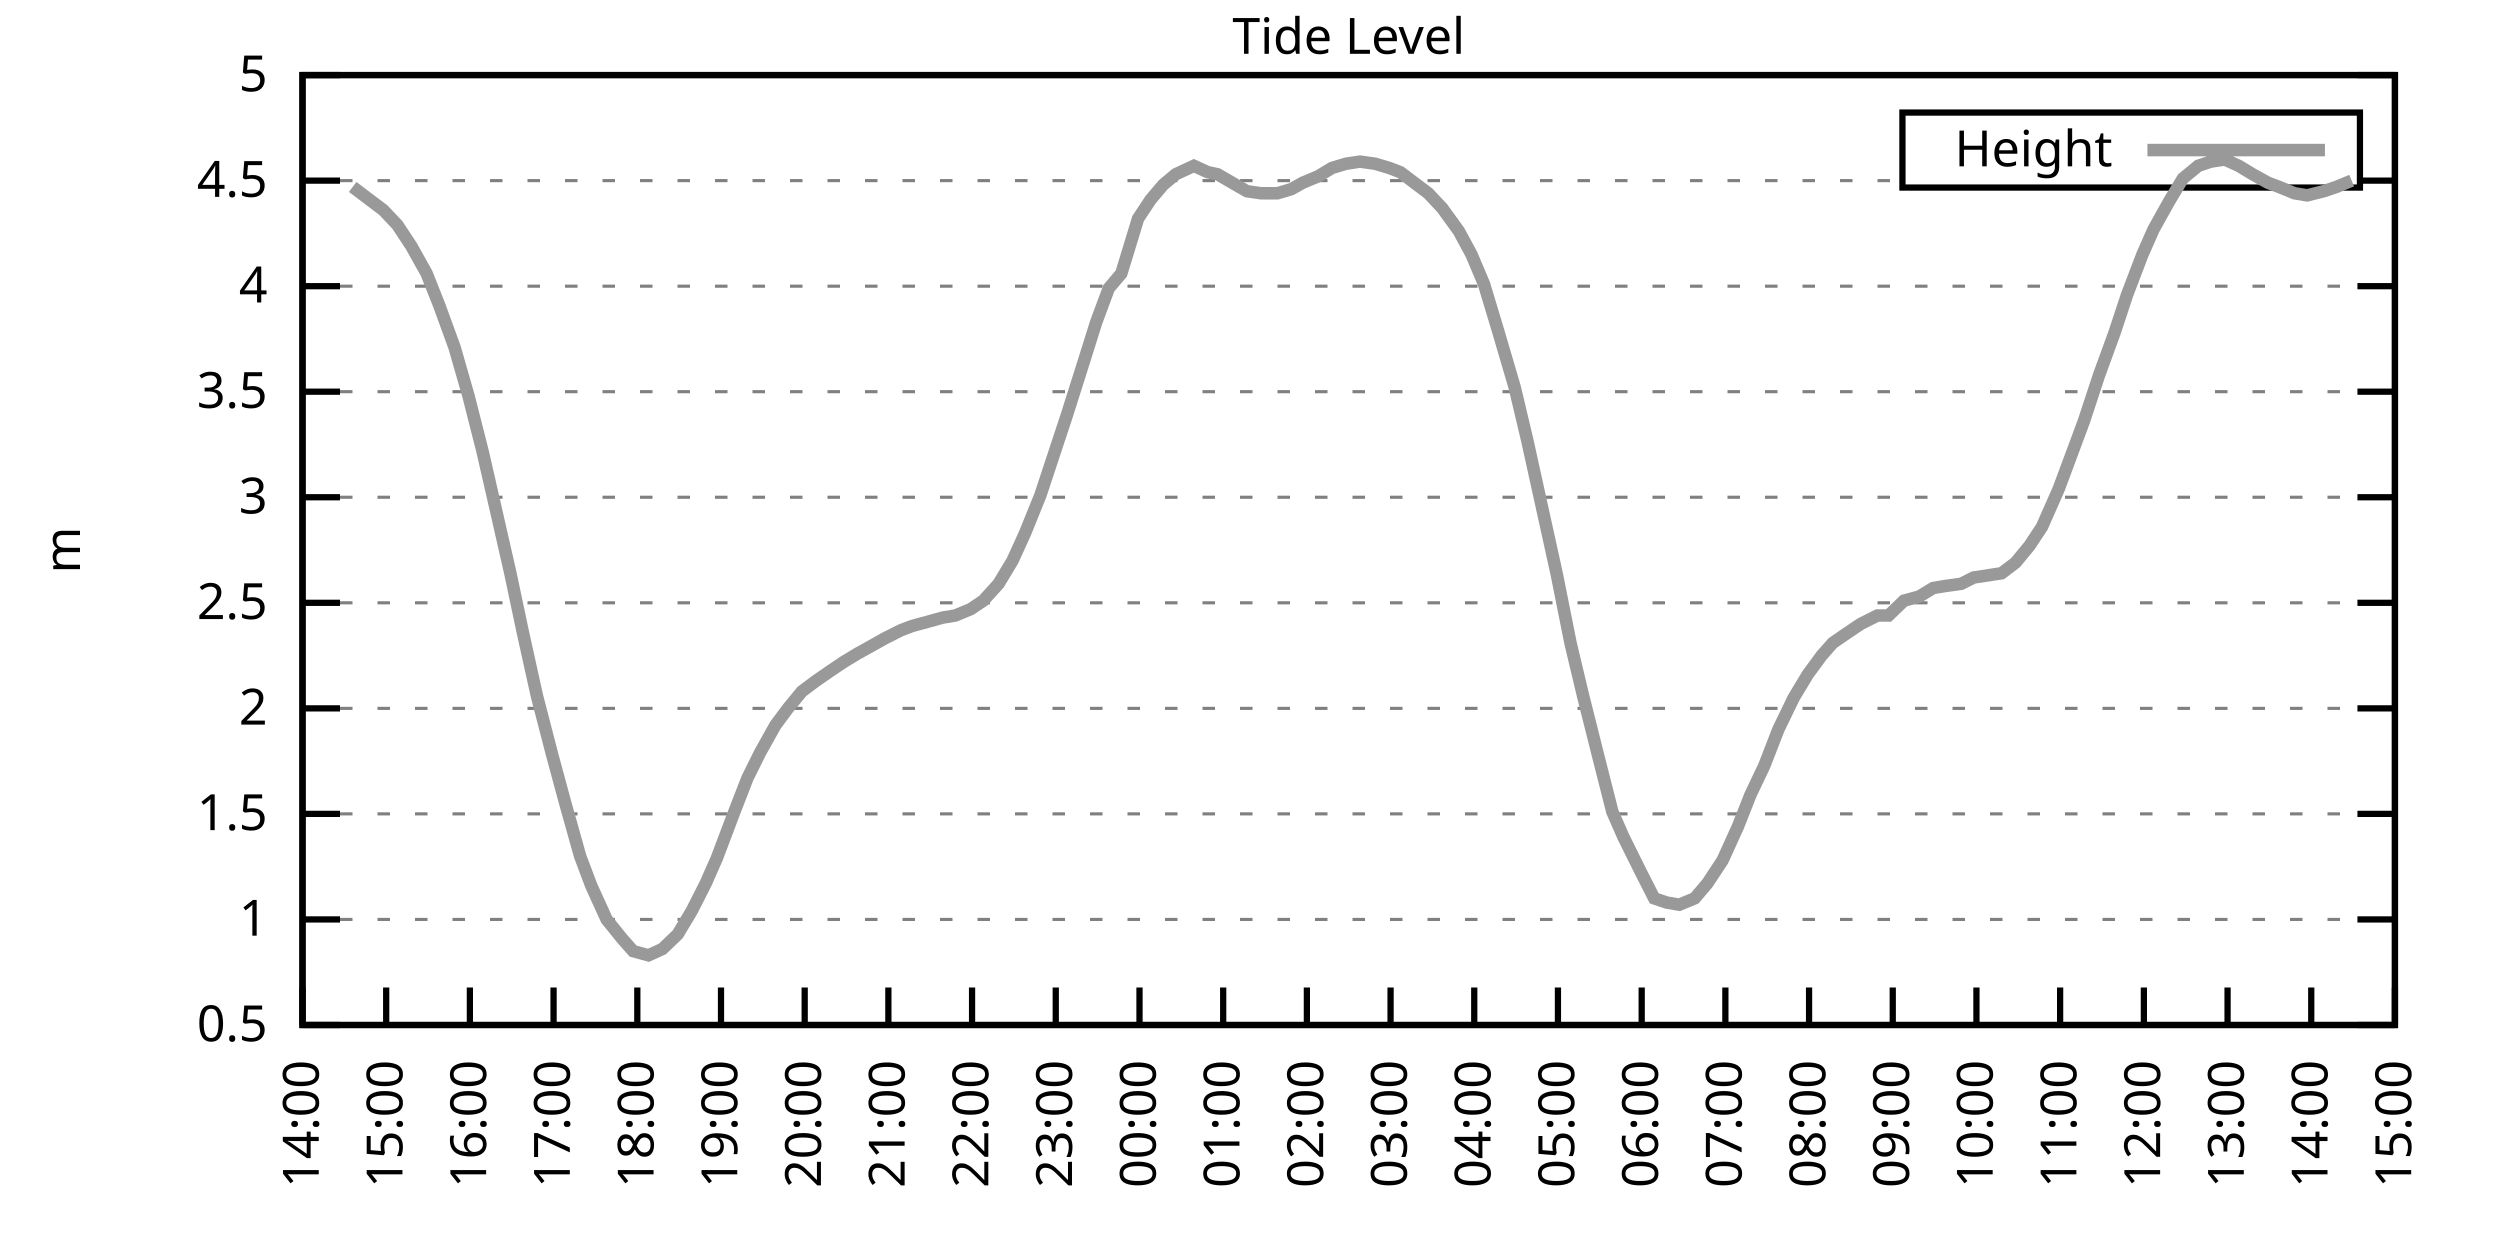
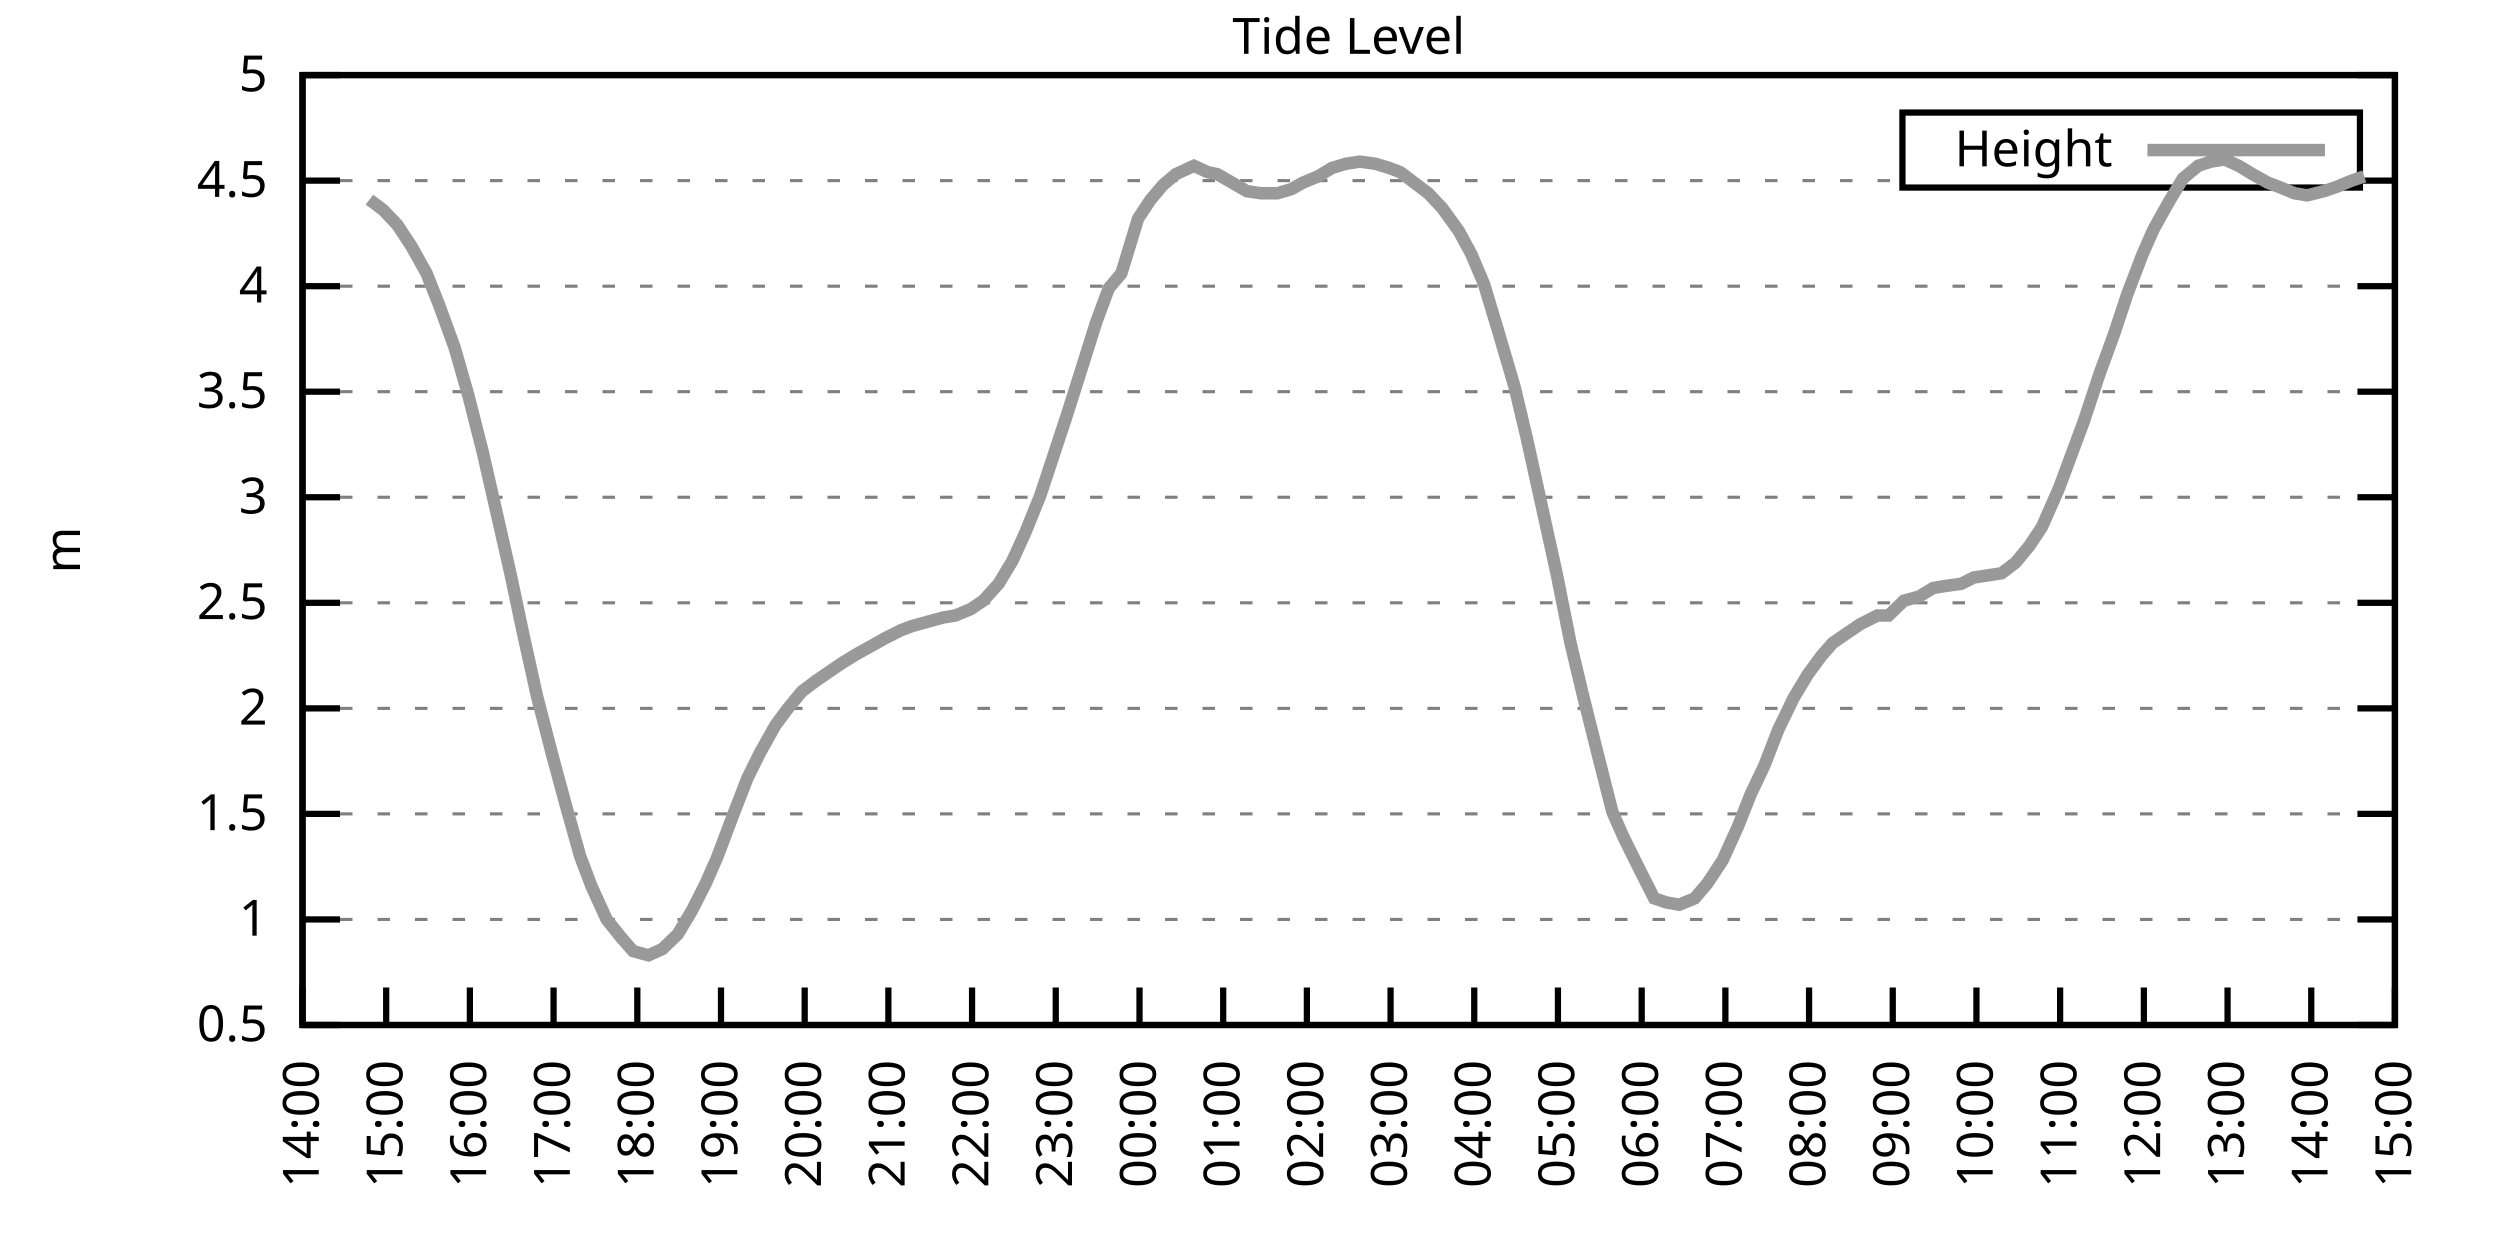
<svg xmlns="http://www.w3.org/2000/svg" xmlns:xlink="http://www.w3.org/1999/xlink" width="400" height="200" viewBox="0 0 400 200">
  <g id="gnuplot_canvas">
    <rect x="0" y="0" width="400" height="200" fill="none" />
    <defs>
      <circle id="gpDot" r="0.5" stroke-width="0.5" stroke="currentColor" />
      <path id="gpPt0" stroke-width="0.333" stroke="currentColor" d="M-1,0 h2 M0,-1 v2" />
      <path id="gpPt1" stroke-width="0.333" stroke="currentColor" d="M-1,-1 L1,1 M1,-1 L-1,1" />
      <path id="gpPt2" stroke-width="0.333" stroke="currentColor" d="M-1,0 L1,0 M0,-1 L0,1 M-1,-1 L1,1 M-1,1 L1,-1" />
      <rect id="gpPt3" stroke-width="0.333" stroke="currentColor" x="-1" y="-1" width="2" height="2" />
      <rect id="gpPt4" stroke-width="0.333" stroke="currentColor" fill="currentColor" x="-1" y="-1" width="2" height="2" />
      <circle id="gpPt5" stroke-width="0.333" stroke="currentColor" cx="0" cy="0" r="1" />
      <use xlink:href="#gpPt5" id="gpPt6" fill="currentColor" stroke="none" />
      <path id="gpPt7" stroke-width="0.333" stroke="currentColor" d="M0,-1.33 L-1.33,0.67 L1.33,0.67 z" />
      <use xlink:href="#gpPt7" id="gpPt8" fill="currentColor" stroke="none" />
      <use xlink:href="#gpPt7" id="gpPt9" stroke="currentColor" transform="rotate(180)" />
      <use xlink:href="#gpPt9" id="gpPt10" fill="currentColor" stroke="none" />
      <use xlink:href="#gpPt3" id="gpPt11" stroke="currentColor" transform="rotate(45)" />
      <use xlink:href="#gpPt11" id="gpPt12" fill="currentColor" stroke="none" />
      <path id="gpPt13" stroke-width="0.333" stroke="currentColor" d="M0,1.330 L1.265,0.411 L0.782,-1.067 L-0.782,-1.076 L-1.265,0.411 z" />
      <use xlink:href="#gpPt13" id="gpPt14" fill="currentColor" stroke="none" />
      <filter id="textbox" filterUnits="objectBoundingBox" x="0" y="0" height="1" width="1">
        <feFlood flood-color="white" flood-opacity="1" result="bgnd" />
        <feComposite in="SourceGraphic" in2="bgnd" operator="atop" />
      </filter>
      <filter id="greybox" filterUnits="objectBoundingBox" x="0" y="0" height="1" width="1">
        <feFlood flood-color="lightgrey" flood-opacity="1" result="grey" />
        <feComposite in="SourceGraphic" in2="grey" operator="atop" />
      </filter>
    </defs>
    <g fill="none" color="white" stroke="currentColor" stroke-width="1.00" stroke-linecap="butt" stroke-linejoin="miter">
</g>
    <g fill="none" color="black" stroke="currentColor" stroke-width="1.00" stroke-linecap="butt" stroke-linejoin="miter">
      <g stroke="none" shape-rendering="crispEdges">
        <polygon fill="rgb(255, 255, 255)" points="48.40,164.00 383.18,164.00 383.18,12.02 48.40,12.02 " />
      </g>
    </g>
    <g fill="none" color="black" stroke="currentColor" stroke-width="1.00" stroke-linecap="butt" stroke-linejoin="miter">
</g>
    <g fill="none" color="black" stroke="black" stroke-width="0.50" stroke-linecap="butt" stroke-linejoin="miter">
</g>
    <g fill="none" color="gray" stroke="currentColor" stroke-width="0.50" stroke-linecap="butt" stroke-linejoin="miter">
      <path stroke="gray" stroke-dasharray="2,4" class="gridline" d="M48.40,164.00 L383.19,164.00  " />
    </g>
    <g fill="none" color="gray" stroke="gray" stroke-width="1.00" stroke-linecap="butt" stroke-linejoin="miter">
</g>
    <g fill="none" color="black" stroke="currentColor" stroke-width="1.00" stroke-linecap="butt" stroke-linejoin="miter">
      <path stroke="black" d="M48.40,164.00 L54.40,164.00 M383.19,164.00 L377.19,164.00  " />
      <g transform="translate(42.80,166.60)" stroke="none" fill="black" font-family="Sans" font-size="8.00" text-anchor="end">
        <text>
          <tspan font-family="Sans"> 0.5</tspan>
        </text>
      </g>
    </g>
    <g fill="none" color="black" stroke="currentColor" stroke-width="1.00" stroke-linecap="butt" stroke-linejoin="miter">
</g>
    <g fill="none" color="black" stroke="black" stroke-width="0.50" stroke-linecap="butt" stroke-linejoin="miter">
</g>
    <g fill="none" color="gray" stroke="currentColor" stroke-width="0.50" stroke-linecap="butt" stroke-linejoin="miter">
      <path stroke="gray" stroke-dasharray="2,4" class="gridline" d="M48.40,147.11 L383.19,147.11  " />
    </g>
    <g fill="none" color="gray" stroke="gray" stroke-width="1.00" stroke-linecap="butt" stroke-linejoin="miter">
</g>
    <g fill="none" color="black" stroke="currentColor" stroke-width="1.00" stroke-linecap="butt" stroke-linejoin="miter">
      <path stroke="black" d="M48.40,147.11 L54.40,147.11 M383.19,147.11 L377.19,147.11  " />
      <g transform="translate(42.80,149.71)" stroke="none" fill="black" font-family="Sans" font-size="8.00" text-anchor="end">
        <text>
          <tspan font-family="Sans"> 1</tspan>
        </text>
      </g>
    </g>
    <g fill="none" color="black" stroke="currentColor" stroke-width="1.00" stroke-linecap="butt" stroke-linejoin="miter">
</g>
    <g fill="none" color="black" stroke="black" stroke-width="0.50" stroke-linecap="butt" stroke-linejoin="miter">
</g>
    <g fill="none" color="gray" stroke="currentColor" stroke-width="0.50" stroke-linecap="butt" stroke-linejoin="miter">
      <path stroke="gray" stroke-dasharray="2,4" class="gridline" d="M48.40,130.22 L383.19,130.22  " />
    </g>
    <g fill="none" color="gray" stroke="gray" stroke-width="1.00" stroke-linecap="butt" stroke-linejoin="miter">
</g>
    <g fill="none" color="black" stroke="currentColor" stroke-width="1.00" stroke-linecap="butt" stroke-linejoin="miter">
      <path stroke="black" d="M48.40,130.22 L54.40,130.22 M383.19,130.22 L377.19,130.22  " />
      <g transform="translate(42.80,132.82)" stroke="none" fill="black" font-family="Sans" font-size="8.00" text-anchor="end">
        <text>
          <tspan font-family="Sans"> 1.5</tspan>
        </text>
      </g>
    </g>
    <g fill="none" color="black" stroke="currentColor" stroke-width="1.00" stroke-linecap="butt" stroke-linejoin="miter">
</g>
    <g fill="none" color="black" stroke="black" stroke-width="0.50" stroke-linecap="butt" stroke-linejoin="miter">
</g>
    <g fill="none" color="gray" stroke="currentColor" stroke-width="0.50" stroke-linecap="butt" stroke-linejoin="miter">
      <path stroke="gray" stroke-dasharray="2,4" class="gridline" d="M48.40,113.34 L383.19,113.34  " />
    </g>
    <g fill="none" color="gray" stroke="gray" stroke-width="1.00" stroke-linecap="butt" stroke-linejoin="miter">
</g>
    <g fill="none" color="black" stroke="currentColor" stroke-width="1.00" stroke-linecap="butt" stroke-linejoin="miter">
      <path stroke="black" d="M48.40,113.34 L54.40,113.34 M383.19,113.34 L377.19,113.34  " />
      <g transform="translate(42.80,115.94)" stroke="none" fill="black" font-family="Sans" font-size="8.00" text-anchor="end">
        <text>
          <tspan font-family="Sans"> 2</tspan>
        </text>
      </g>
    </g>
    <g fill="none" color="black" stroke="currentColor" stroke-width="1.00" stroke-linecap="butt" stroke-linejoin="miter">
</g>
    <g fill="none" color="black" stroke="black" stroke-width="0.50" stroke-linecap="butt" stroke-linejoin="miter">
</g>
    <g fill="none" color="gray" stroke="currentColor" stroke-width="0.50" stroke-linecap="butt" stroke-linejoin="miter">
      <path stroke="gray" stroke-dasharray="2,4" class="gridline" d="M48.40,96.45 L383.19,96.45  " />
    </g>
    <g fill="none" color="gray" stroke="gray" stroke-width="1.00" stroke-linecap="butt" stroke-linejoin="miter">
</g>
    <g fill="none" color="black" stroke="currentColor" stroke-width="1.00" stroke-linecap="butt" stroke-linejoin="miter">
      <path stroke="black" d="M48.40,96.45 L54.40,96.45 M383.19,96.45 L377.19,96.45  " />
      <g transform="translate(42.80,99.05)" stroke="none" fill="black" font-family="Sans" font-size="8.00" text-anchor="end">
        <text>
          <tspan font-family="Sans"> 2.5</tspan>
        </text>
      </g>
    </g>
    <g fill="none" color="black" stroke="currentColor" stroke-width="1.00" stroke-linecap="butt" stroke-linejoin="miter">
</g>
    <g fill="none" color="black" stroke="black" stroke-width="0.50" stroke-linecap="butt" stroke-linejoin="miter">
</g>
    <g fill="none" color="gray" stroke="currentColor" stroke-width="0.50" stroke-linecap="butt" stroke-linejoin="miter">
      <path stroke="gray" stroke-dasharray="2,4" class="gridline" d="M48.40,79.56 L383.19,79.56  " />
    </g>
    <g fill="none" color="gray" stroke="gray" stroke-width="1.00" stroke-linecap="butt" stroke-linejoin="miter">
</g>
    <g fill="none" color="black" stroke="currentColor" stroke-width="1.00" stroke-linecap="butt" stroke-linejoin="miter">
      <path stroke="black" d="M48.40,79.56 L54.40,79.56 M383.19,79.56 L377.19,79.56  " />
      <g transform="translate(42.80,82.16)" stroke="none" fill="black" font-family="Sans" font-size="8.00" text-anchor="end">
        <text>
          <tspan font-family="Sans"> 3</tspan>
        </text>
      </g>
    </g>
    <g fill="none" color="black" stroke="currentColor" stroke-width="1.00" stroke-linecap="butt" stroke-linejoin="miter">
</g>
    <g fill="none" color="black" stroke="black" stroke-width="0.50" stroke-linecap="butt" stroke-linejoin="miter">
</g>
    <g fill="none" color="gray" stroke="currentColor" stroke-width="0.50" stroke-linecap="butt" stroke-linejoin="miter">
      <path stroke="gray" stroke-dasharray="2,4" class="gridline" d="M48.40,62.67 L383.19,62.67  " />
    </g>
    <g fill="none" color="gray" stroke="gray" stroke-width="1.00" stroke-linecap="butt" stroke-linejoin="miter">
</g>
    <g fill="none" color="black" stroke="currentColor" stroke-width="1.00" stroke-linecap="butt" stroke-linejoin="miter">
      <path stroke="black" d="M48.40,62.67 L54.40,62.67 M383.19,62.67 L377.19,62.67  " />
      <g transform="translate(42.80,65.27)" stroke="none" fill="black" font-family="Sans" font-size="8.00" text-anchor="end">
        <text>
          <tspan font-family="Sans"> 3.5</tspan>
        </text>
      </g>
    </g>
    <g fill="none" color="black" stroke="currentColor" stroke-width="1.00" stroke-linecap="butt" stroke-linejoin="miter">
</g>
    <g fill="none" color="black" stroke="black" stroke-width="0.50" stroke-linecap="butt" stroke-linejoin="miter">
</g>
    <g fill="none" color="gray" stroke="currentColor" stroke-width="0.50" stroke-linecap="butt" stroke-linejoin="miter">
      <path stroke="gray" stroke-dasharray="2,4" class="gridline" d="M48.40,45.79 L383.19,45.79  " />
    </g>
    <g fill="none" color="gray" stroke="gray" stroke-width="1.00" stroke-linecap="butt" stroke-linejoin="miter">
</g>
    <g fill="none" color="black" stroke="currentColor" stroke-width="1.00" stroke-linecap="butt" stroke-linejoin="miter">
      <path stroke="black" d="M48.40,45.79 L54.40,45.79 M383.19,45.79 L377.19,45.79  " />
      <g transform="translate(42.80,48.39)" stroke="none" fill="black" font-family="Sans" font-size="8.00" text-anchor="end">
        <text>
          <tspan font-family="Sans"> 4</tspan>
        </text>
      </g>
    </g>
    <g fill="none" color="black" stroke="currentColor" stroke-width="1.00" stroke-linecap="butt" stroke-linejoin="miter">
</g>
    <g fill="none" color="black" stroke="black" stroke-width="0.50" stroke-linecap="butt" stroke-linejoin="miter">
</g>
    <g fill="none" color="gray" stroke="currentColor" stroke-width="0.50" stroke-linecap="butt" stroke-linejoin="miter">
      <path stroke="gray" stroke-dasharray="2,4" class="gridline" d="M48.40,28.90 L304.39,28.90 M377.59,28.90 L383.19,28.90  " />
    </g>
    <g fill="none" color="gray" stroke="gray" stroke-width="1.00" stroke-linecap="butt" stroke-linejoin="miter">
</g>
    <g fill="none" color="black" stroke="currentColor" stroke-width="1.00" stroke-linecap="butt" stroke-linejoin="miter">
      <path stroke="black" d="M48.40,28.90 L54.40,28.90 M383.19,28.90 L377.19,28.90  " />
      <g transform="translate(42.80,31.50)" stroke="none" fill="black" font-family="Sans" font-size="8.00" text-anchor="end">
        <text>
          <tspan font-family="Sans"> 4.5</tspan>
        </text>
      </g>
    </g>
    <g fill="none" color="black" stroke="currentColor" stroke-width="1.00" stroke-linecap="butt" stroke-linejoin="miter">
</g>
    <g fill="none" color="black" stroke="black" stroke-width="0.50" stroke-linecap="butt" stroke-linejoin="miter">
</g>
    <g fill="none" color="gray" stroke="currentColor" stroke-width="0.50" stroke-linecap="butt" stroke-linejoin="miter">
      <path stroke="gray" stroke-dasharray="2,4" class="gridline" d="M48.40,12.01 L383.19,12.01  " />
    </g>
    <g fill="none" color="gray" stroke="gray" stroke-width="1.00" stroke-linecap="butt" stroke-linejoin="miter">
</g>
    <g fill="none" color="black" stroke="currentColor" stroke-width="1.00" stroke-linecap="butt" stroke-linejoin="miter">
      <path stroke="black" d="M48.40,12.01 L54.40,12.01 M383.19,12.01 L377.19,12.01  " />
      <g transform="translate(42.80,14.61)" stroke="none" fill="black" font-family="Sans" font-size="8.00" text-anchor="end">
        <text>
          <tspan font-family="Sans"> 5</tspan>
        </text>
      </g>
    </g>
    <g fill="none" color="black" stroke="currentColor" stroke-width="1.00" stroke-linecap="butt" stroke-linejoin="miter">
      <path stroke="black" d="M48.40,164.00 L48.40,158.00  " />
      <g transform="translate(51.00,169.60) rotate(270.00)" stroke="none" fill="black" font-family="Sans" font-size="8.00" text-anchor="end">
        <text>
          <tspan font-family="Sans">14:00</tspan>
        </text>
      </g>
    </g>
    <g fill="none" color="black" stroke="currentColor" stroke-width="1.00" stroke-linecap="butt" stroke-linejoin="miter">
      <path stroke="black" d="M61.79,164.00 L61.79,158.00  " />
      <g transform="translate(64.39,169.60) rotate(270.00)" stroke="none" fill="black" font-family="Sans" font-size="8.00" text-anchor="end">
        <text>
          <tspan font-family="Sans">15:00</tspan>
        </text>
      </g>
    </g>
    <g fill="none" color="black" stroke="currentColor" stroke-width="1.00" stroke-linecap="butt" stroke-linejoin="miter">
      <path stroke="black" d="M75.18,164.00 L75.18,158.00  " />
      <g transform="translate(77.78,169.60) rotate(270.00)" stroke="none" fill="black" font-family="Sans" font-size="8.00" text-anchor="end">
        <text>
          <tspan font-family="Sans">16:00</tspan>
        </text>
      </g>
    </g>
    <g fill="none" color="black" stroke="currentColor" stroke-width="1.00" stroke-linecap="butt" stroke-linejoin="miter">
      <path stroke="black" d="M88.57,164.00 L88.57,158.00  " />
      <g transform="translate(91.17,169.60) rotate(270.00)" stroke="none" fill="black" font-family="Sans" font-size="8.00" text-anchor="end">
        <text>
          <tspan font-family="Sans">17:00</tspan>
        </text>
      </g>
    </g>
    <g fill="none" color="black" stroke="currentColor" stroke-width="1.00" stroke-linecap="butt" stroke-linejoin="miter">
      <path stroke="black" d="M101.97,164.00 L101.97,158.00  " />
      <g transform="translate(104.57,169.60) rotate(270.00)" stroke="none" fill="black" font-family="Sans" font-size="8.00" text-anchor="end">
        <text>
          <tspan font-family="Sans">18:00</tspan>
        </text>
      </g>
    </g>
    <g fill="none" color="black" stroke="currentColor" stroke-width="1.00" stroke-linecap="butt" stroke-linejoin="miter">
      <path stroke="black" d="M115.36,164.00 L115.36,158.00  " />
      <g transform="translate(117.96,169.60) rotate(270.00)" stroke="none" fill="black" font-family="Sans" font-size="8.00" text-anchor="end">
        <text>
          <tspan font-family="Sans">19:00</tspan>
        </text>
      </g>
    </g>
    <g fill="none" color="black" stroke="currentColor" stroke-width="1.00" stroke-linecap="butt" stroke-linejoin="miter">
      <path stroke="black" d="M128.75,164.00 L128.75,158.00  " />
      <g transform="translate(131.35,169.60) rotate(270.00)" stroke="none" fill="black" font-family="Sans" font-size="8.00" text-anchor="end">
        <text>
          <tspan font-family="Sans">20:00</tspan>
        </text>
      </g>
    </g>
    <g fill="none" color="black" stroke="currentColor" stroke-width="1.00" stroke-linecap="butt" stroke-linejoin="miter">
      <path stroke="black" d="M142.14,164.00 L142.14,158.00  " />
      <g transform="translate(144.74,169.60) rotate(270.00)" stroke="none" fill="black" font-family="Sans" font-size="8.00" text-anchor="end">
        <text>
          <tspan font-family="Sans">21:00</tspan>
        </text>
      </g>
    </g>
    <g fill="none" color="black" stroke="currentColor" stroke-width="1.00" stroke-linecap="butt" stroke-linejoin="miter">
      <path stroke="black" d="M155.53,164.00 L155.53,158.00  " />
      <g transform="translate(158.13,169.60) rotate(270.00)" stroke="none" fill="black" font-family="Sans" font-size="8.00" text-anchor="end">
        <text>
          <tspan font-family="Sans">22:00</tspan>
        </text>
      </g>
    </g>
    <g fill="none" color="black" stroke="currentColor" stroke-width="1.00" stroke-linecap="butt" stroke-linejoin="miter">
      <path stroke="black" d="M168.92,164.00 L168.92,158.00  " />
      <g transform="translate(171.52,169.60) rotate(270.00)" stroke="none" fill="black" font-family="Sans" font-size="8.00" text-anchor="end">
        <text>
          <tspan font-family="Sans">23:00</tspan>
        </text>
      </g>
    </g>
    <g fill="none" color="black" stroke="currentColor" stroke-width="1.00" stroke-linecap="butt" stroke-linejoin="miter">
      <path stroke="black" d="M182.32,164.00 L182.32,158.00  " />
      <g transform="translate(184.92,169.60) rotate(270.00)" stroke="none" fill="black" font-family="Sans" font-size="8.00" text-anchor="end">
        <text>
          <tspan font-family="Sans">00:00</tspan>
        </text>
      </g>
    </g>
    <g fill="none" color="black" stroke="currentColor" stroke-width="1.00" stroke-linecap="butt" stroke-linejoin="miter">
      <path stroke="black" d="M195.71,164.00 L195.71,158.00  " />
      <g transform="translate(198.31,169.60) rotate(270.00)" stroke="none" fill="black" font-family="Sans" font-size="8.00" text-anchor="end">
        <text>
          <tspan font-family="Sans">01:00</tspan>
        </text>
      </g>
    </g>
    <g fill="none" color="black" stroke="currentColor" stroke-width="1.00" stroke-linecap="butt" stroke-linejoin="miter">
      <path stroke="black" d="M209.10,164.00 L209.10,158.00  " />
      <g transform="translate(211.70,169.60) rotate(270.00)" stroke="none" fill="black" font-family="Sans" font-size="8.00" text-anchor="end">
        <text>
          <tspan font-family="Sans">02:00</tspan>
        </text>
      </g>
    </g>
    <g fill="none" color="black" stroke="currentColor" stroke-width="1.00" stroke-linecap="butt" stroke-linejoin="miter">
      <path stroke="black" d="M222.49,164.00 L222.49,158.00  " />
      <g transform="translate(225.09,169.60) rotate(270.00)" stroke="none" fill="black" font-family="Sans" font-size="8.00" text-anchor="end">
        <text>
          <tspan font-family="Sans">03:00</tspan>
        </text>
      </g>
    </g>
    <g fill="none" color="black" stroke="currentColor" stroke-width="1.00" stroke-linecap="butt" stroke-linejoin="miter">
      <path stroke="black" d="M235.88,164.00 L235.88,158.00  " />
      <g transform="translate(238.48,169.60) rotate(270.00)" stroke="none" fill="black" font-family="Sans" font-size="8.00" text-anchor="end">
        <text>
          <tspan font-family="Sans">04:00</tspan>
        </text>
      </g>
    </g>
    <g fill="none" color="black" stroke="currentColor" stroke-width="1.00" stroke-linecap="butt" stroke-linejoin="miter">
      <path stroke="black" d="M249.27,164.00 L249.27,158.00  " />
      <g transform="translate(251.87,169.60) rotate(270.00)" stroke="none" fill="black" font-family="Sans" font-size="8.00" text-anchor="end">
        <text>
          <tspan font-family="Sans">05:00</tspan>
        </text>
      </g>
    </g>
    <g fill="none" color="black" stroke="currentColor" stroke-width="1.00" stroke-linecap="butt" stroke-linejoin="miter">
      <path stroke="black" d="M262.67,164.00 L262.67,158.00  " />
      <g transform="translate(265.27,169.60) rotate(270.00)" stroke="none" fill="black" font-family="Sans" font-size="8.00" text-anchor="end">
        <text>
          <tspan font-family="Sans">06:00</tspan>
        </text>
      </g>
    </g>
    <g fill="none" color="black" stroke="currentColor" stroke-width="1.00" stroke-linecap="butt" stroke-linejoin="miter">
      <path stroke="black" d="M276.06,164.00 L276.06,158.00  " />
      <g transform="translate(278.66,169.60) rotate(270.00)" stroke="none" fill="black" font-family="Sans" font-size="8.00" text-anchor="end">
        <text>
          <tspan font-family="Sans">07:00</tspan>
        </text>
      </g>
    </g>
    <g fill="none" color="black" stroke="currentColor" stroke-width="1.00" stroke-linecap="butt" stroke-linejoin="miter">
      <path stroke="black" d="M289.45,164.00 L289.45,158.00  " />
      <g transform="translate(292.05,169.60) rotate(270.00)" stroke="none" fill="black" font-family="Sans" font-size="8.00" text-anchor="end">
        <text>
          <tspan font-family="Sans">08:00</tspan>
        </text>
      </g>
    </g>
    <g fill="none" color="black" stroke="currentColor" stroke-width="1.00" stroke-linecap="butt" stroke-linejoin="miter">
      <path stroke="black" d="M302.84,164.00 L302.84,158.00  " />
      <g transform="translate(305.44,169.60) rotate(270.00)" stroke="none" fill="black" font-family="Sans" font-size="8.00" text-anchor="end">
        <text>
          <tspan font-family="Sans">09:00</tspan>
        </text>
      </g>
    </g>
    <g fill="none" color="black" stroke="currentColor" stroke-width="1.00" stroke-linecap="butt" stroke-linejoin="miter">
      <path stroke="black" d="M316.23,164.00 L316.23,158.00  " />
      <g transform="translate(318.83,169.60) rotate(270.00)" stroke="none" fill="black" font-family="Sans" font-size="8.00" text-anchor="end">
        <text>
          <tspan font-family="Sans">10:00</tspan>
        </text>
      </g>
    </g>
    <g fill="none" color="black" stroke="currentColor" stroke-width="1.00" stroke-linecap="butt" stroke-linejoin="miter">
      <path stroke="black" d="M329.62,164.00 L329.62,158.00  " />
      <g transform="translate(332.22,169.60) rotate(270.00)" stroke="none" fill="black" font-family="Sans" font-size="8.00" text-anchor="end">
        <text>
          <tspan font-family="Sans">11:00</tspan>
        </text>
      </g>
    </g>
    <g fill="none" color="black" stroke="currentColor" stroke-width="1.00" stroke-linecap="butt" stroke-linejoin="miter">
      <path stroke="black" d="M343.02,164.00 L343.02,158.00  " />
      <g transform="translate(345.62,169.60) rotate(270.00)" stroke="none" fill="black" font-family="Sans" font-size="8.00" text-anchor="end">
        <text>
          <tspan font-family="Sans">12:00</tspan>
        </text>
      </g>
    </g>
    <g fill="none" color="black" stroke="currentColor" stroke-width="1.00" stroke-linecap="butt" stroke-linejoin="miter">
      <path stroke="black" d="M356.41,164.00 L356.41,158.00  " />
      <g transform="translate(359.01,169.60) rotate(270.00)" stroke="none" fill="black" font-family="Sans" font-size="8.00" text-anchor="end">
        <text>
          <tspan font-family="Sans">13:00</tspan>
        </text>
      </g>
    </g>
    <g fill="none" color="black" stroke="currentColor" stroke-width="1.00" stroke-linecap="butt" stroke-linejoin="miter">
      <path stroke="black" d="M369.80,164.00 L369.80,158.00  " />
      <g transform="translate(372.40,169.60) rotate(270.00)" stroke="none" fill="black" font-family="Sans" font-size="8.00" text-anchor="end">
        <text>
          <tspan font-family="Sans">14:00</tspan>
        </text>
      </g>
    </g>
    <g fill="none" color="black" stroke="currentColor" stroke-width="1.00" stroke-linecap="butt" stroke-linejoin="miter">
      <path stroke="black" d="M383.19,164.00 L383.19,158.00  " />
      <g transform="translate(385.79,169.60) rotate(270.00)" stroke="none" fill="black" font-family="Sans" font-size="8.00" text-anchor="end">
        <text>
          <tspan font-family="Sans">15:00</tspan>
        </text>
      </g>
    </g>
    <g fill="none" color="black" stroke="currentColor" stroke-width="1.00" stroke-linecap="butt" stroke-linejoin="miter">
</g>
    <g fill="none" color="black" stroke="currentColor" stroke-width="1.00" stroke-linecap="butt" stroke-linejoin="miter">
      <path stroke="black" d="M48.40,12.01 L48.40,164.00 L383.19,164.00 L383.19,12.01 L48.40,12.01 Z  " />
    </g>
    <g fill="none" color="black" stroke="currentColor" stroke-width="1.00" stroke-linecap="butt" stroke-linejoin="miter">
</g>
    <g fill="none" color="black" stroke="currentColor" stroke-width="1.00" stroke-linecap="butt" stroke-linejoin="miter">
      <path stroke="black" d="M304.39,30.01 L304.39,18.01 L377.59,18.01 L377.59,30.01 L304.39,30.01 Z  " />
    </g>
    <g id="Tide_level_plot_1">
      <g fill="none" color="white" stroke="black" stroke-width="2.00" stroke-linecap="butt" stroke-linejoin="miter">
</g>
      <g fill="none" color="black" stroke="currentColor" stroke-width="2.00" stroke-linecap="butt" stroke-linejoin="miter">
        <g transform="translate(337.99,26.61)" stroke="none" fill="black" font-family="Sans" font-size="8.00" text-anchor="end">
          <text>
            <tspan font-family="Sans">Height</tspan>
          </text>
        </g>
      </g>
      <g fill="none" color="black" stroke="currentColor" stroke-width="2.00" stroke-linecap="butt" stroke-linejoin="miter">
-         <path stroke="rgb(153, 153, 153)" d="M343.59,24.01 L371.99,24.01 M56.43,29.91 L59.11,31.94 L61.35,33.63 L63.58,35.99 L65.81,39.37 L68.26,43.76   L70.27,48.83 L72.73,55.58 L74.96,63.35 L77.19,72.13 L79.20,80.91 L81.66,91.72 L83.66,101.18 L85.90,111.31   L88.35,120.77 L90.36,128.20 L92.82,136.98 L94.60,141.71 L97.06,147.11 L99.51,150.15 L101.30,152.18 L103.75,152.85   L105.98,151.84 L108.44,149.48 L110.67,145.76 L112.90,141.37 L114.69,137.32 L117.37,130.22 L119.60,124.48 L121.61,120.43   L124.06,116.04 L126.07,113.34 L128.30,110.63 L130.54,108.95 L132.99,107.26 L135.00,105.91 L137.23,104.56 L139.69,103.20   L141.47,102.19 L144.15,100.84 L145.94,100.16 L148.39,99.49 L150.85,98.81 L152.85,98.48 L155.31,97.46 L157.32,96.11   L159.77,93.41 L162.01,89.69 L164.01,85.30 L166.47,79.22 L168.70,72.47 L170.71,66.39 L173.17,58.62 L175.40,51.53   L177.41,46.12 L179.41,43.76 L182.09,34.98 L184.10,31.94 L186.11,29.57 L188.12,27.88 L191.02,26.53 L193.25,27.55   L194.81,27.88 L197.72,29.57 L199.50,30.59 L201.73,30.92 L204.41,30.92 L206.64,30.25 L208.43,29.24 L210.88,28.22   L213.12,26.87 L215.35,26.20 L217.58,25.86 L220.04,26.20 L222.27,26.87 L224.05,27.55 L226.29,29.24 L228.52,30.92   L230.75,33.29 L233.43,37.00 L235.44,40.72 L237.44,45.45 L239.68,52.88 L242.36,62.00 L244.36,70.44 L246.37,79.56   L249.05,91.72 L251.28,102.87 L253.29,111.31 L255.75,121.11 L257.98,129.89 L259.76,133.94 L262.44,139.34 L264.67,143.73   L266.68,144.41 L268.69,144.75 L271.15,143.73 L273.16,141.37 L275.61,137.66 L278.07,132.25 L280.07,127.18 L282.31,122.46   L284.54,116.71 L286.99,111.65 L289.23,107.93 L291.46,104.89 L293.24,102.87 L295.70,101.18 L297.71,99.83 L300.39,98.48   L302.17,98.48 L304.63,96.11 L307.08,95.44 L309.31,94.08 L311.32,93.75 L313.78,93.41 L315.79,92.40 L318.02,92.06   L320.25,91.72 L322.48,90.03 L324.71,87.33 L326.72,84.29 L329.40,78.21 L331.41,72.81 L333.42,67.40 L335.87,59.97   L338.33,53.22 L340.34,47.14 L342.79,40.72 L344.58,36.67 L347.03,32.28 L349.26,28.56 L351.72,26.53 L353.73,25.86   L355.96,25.52 L358.19,26.53 L360.42,27.88 L362.88,29.24 L364.66,29.91 L367.12,30.92 L369.13,31.26 L371.81,30.59   L373.82,29.91 L376.27,28.90  " />
+         <path stroke="rgb(153, 153, 153)" d="M343.59,24.01 L371.99,24.01 M59.11,31.94 L61.35,33.63 L63.58,35.99 L65.81,39.37 L68.26,43.76 L70.27,48.83   L72.73,55.58 L74.96,63.35 L77.19,72.13 L79.20,80.91 L81.66,91.72 L83.66,101.18 L85.90,111.31 L88.35,120.77   L90.36,128.20 L92.82,136.98 L94.60,141.71 L97.06,147.11 L99.51,150.15 L101.30,152.18 L103.75,152.85 L105.98,151.84   L108.44,149.48 L110.67,145.76 L112.90,141.37 L114.69,137.32 L117.37,130.22 L119.60,124.48 L121.61,120.43 L124.06,116.04   L126.07,113.34 L128.30,110.63 L130.54,108.95 L132.99,107.26 L135.00,105.91 L137.23,104.56 L139.69,103.20 L141.47,102.19   L144.15,100.84 L145.94,100.16 L148.39,99.49 L150.85,98.81 L152.85,98.48 L155.31,97.46 L157.32,96.11 L159.77,93.41   L162.01,89.69 L164.01,85.30 L166.47,79.22 L168.70,72.47 L170.71,66.39 L173.17,58.62 L175.40,51.53 L177.41,46.12   L179.41,43.76 L182.09,34.98 L184.10,31.94 L186.11,29.57 L188.12,27.88 L191.02,26.53 L193.25,27.55 L194.81,27.88   L197.72,29.57 L199.50,30.59 L201.73,30.92 L204.41,30.92 L206.64,30.25 L208.43,29.24 L210.88,28.22 L213.12,26.87   L215.35,26.20 L217.58,25.86 L220.04,26.20 L222.27,26.87 L224.05,27.55 L226.29,29.24 L228.52,30.92 L230.75,33.29   L233.43,37.00 L235.44,40.72 L237.44,45.45 L239.68,52.88 L242.36,62.00 L244.36,70.44 L246.37,79.56 L249.05,91.72   L251.28,102.87 L253.29,111.31 L255.75,121.11 L257.98,129.89 L259.76,133.94 L262.44,139.34 L264.67,143.73 L266.68,144.41   L268.69,144.75 L271.15,143.73 L273.16,141.37 L275.61,137.66 L278.07,132.25 L280.07,127.18 L282.31,122.46 L284.54,116.71   L286.99,111.65 L289.23,107.93 L291.46,104.89 L293.24,102.87 L295.70,101.18 L297.71,99.83 L300.39,98.48 L302.17,98.48   L304.63,96.11 L307.08,95.44 L309.31,94.08 L311.32,93.75 L313.78,93.41 L315.79,92.40 L318.02,92.06 L320.25,91.72   L322.48,90.03 L324.71,87.33 L326.72,84.29 L329.40,78.21 L331.41,72.81 L333.42,67.40 L335.87,59.97 L338.33,53.22   L340.34,47.14 L342.79,40.72 L344.58,36.67 L347.03,32.28 L349.26,28.56 L351.72,26.53 L353.73,25.86 L355.96,25.52   L358.19,26.53 L360.42,27.88 L362.88,29.24 L364.66,29.91 L367.12,30.92 L369.13,31.26 L371.81,30.59 L373.82,29.91   L376.27,28.90 L378.28,28.22  " />
      </g>
    </g>
    <g fill="none" color="black" stroke="currentColor" stroke-width="2.00" stroke-linecap="butt" stroke-linejoin="miter">
</g>
    <g fill="none" color="black" stroke="black" stroke-width="1.00" stroke-linecap="butt" stroke-linejoin="miter">
</g>
    <g fill="none" color="black" stroke="currentColor" stroke-width="1.00" stroke-linecap="butt" stroke-linejoin="miter">
      <path stroke="black" d="M48.40,12.01 L48.40,164.00 L383.19,164.00 L383.19,12.01 L48.40,12.01 Z  " />
      <g transform="translate(12.80,88.01) rotate(270.00)" stroke="none" fill="black" font-family="Sans" font-size="8.00" text-anchor="middle">
        <text>
          <tspan font-family="Sans">m</tspan>
        </text>
      </g>
    </g>
    <g fill="none" color="black" stroke="currentColor" stroke-width="1.00" stroke-linecap="butt" stroke-linejoin="miter">
</g>
    <g fill="none" color="black" stroke="currentColor" stroke-width="1.00" stroke-linecap="butt" stroke-linejoin="miter">
      <g transform="translate(215.79,8.61)" stroke="none" fill="black" font-family="Sans" font-size="8.00" text-anchor="middle">
        <text>
          <tspan font-family="Sans">Tide Level</tspan>
        </text>
      </g>
    </g>
    <g fill="none" color="black" stroke="currentColor" stroke-width="1.00" stroke-linecap="butt" stroke-linejoin="miter">
</g>
  </g>
</svg>
